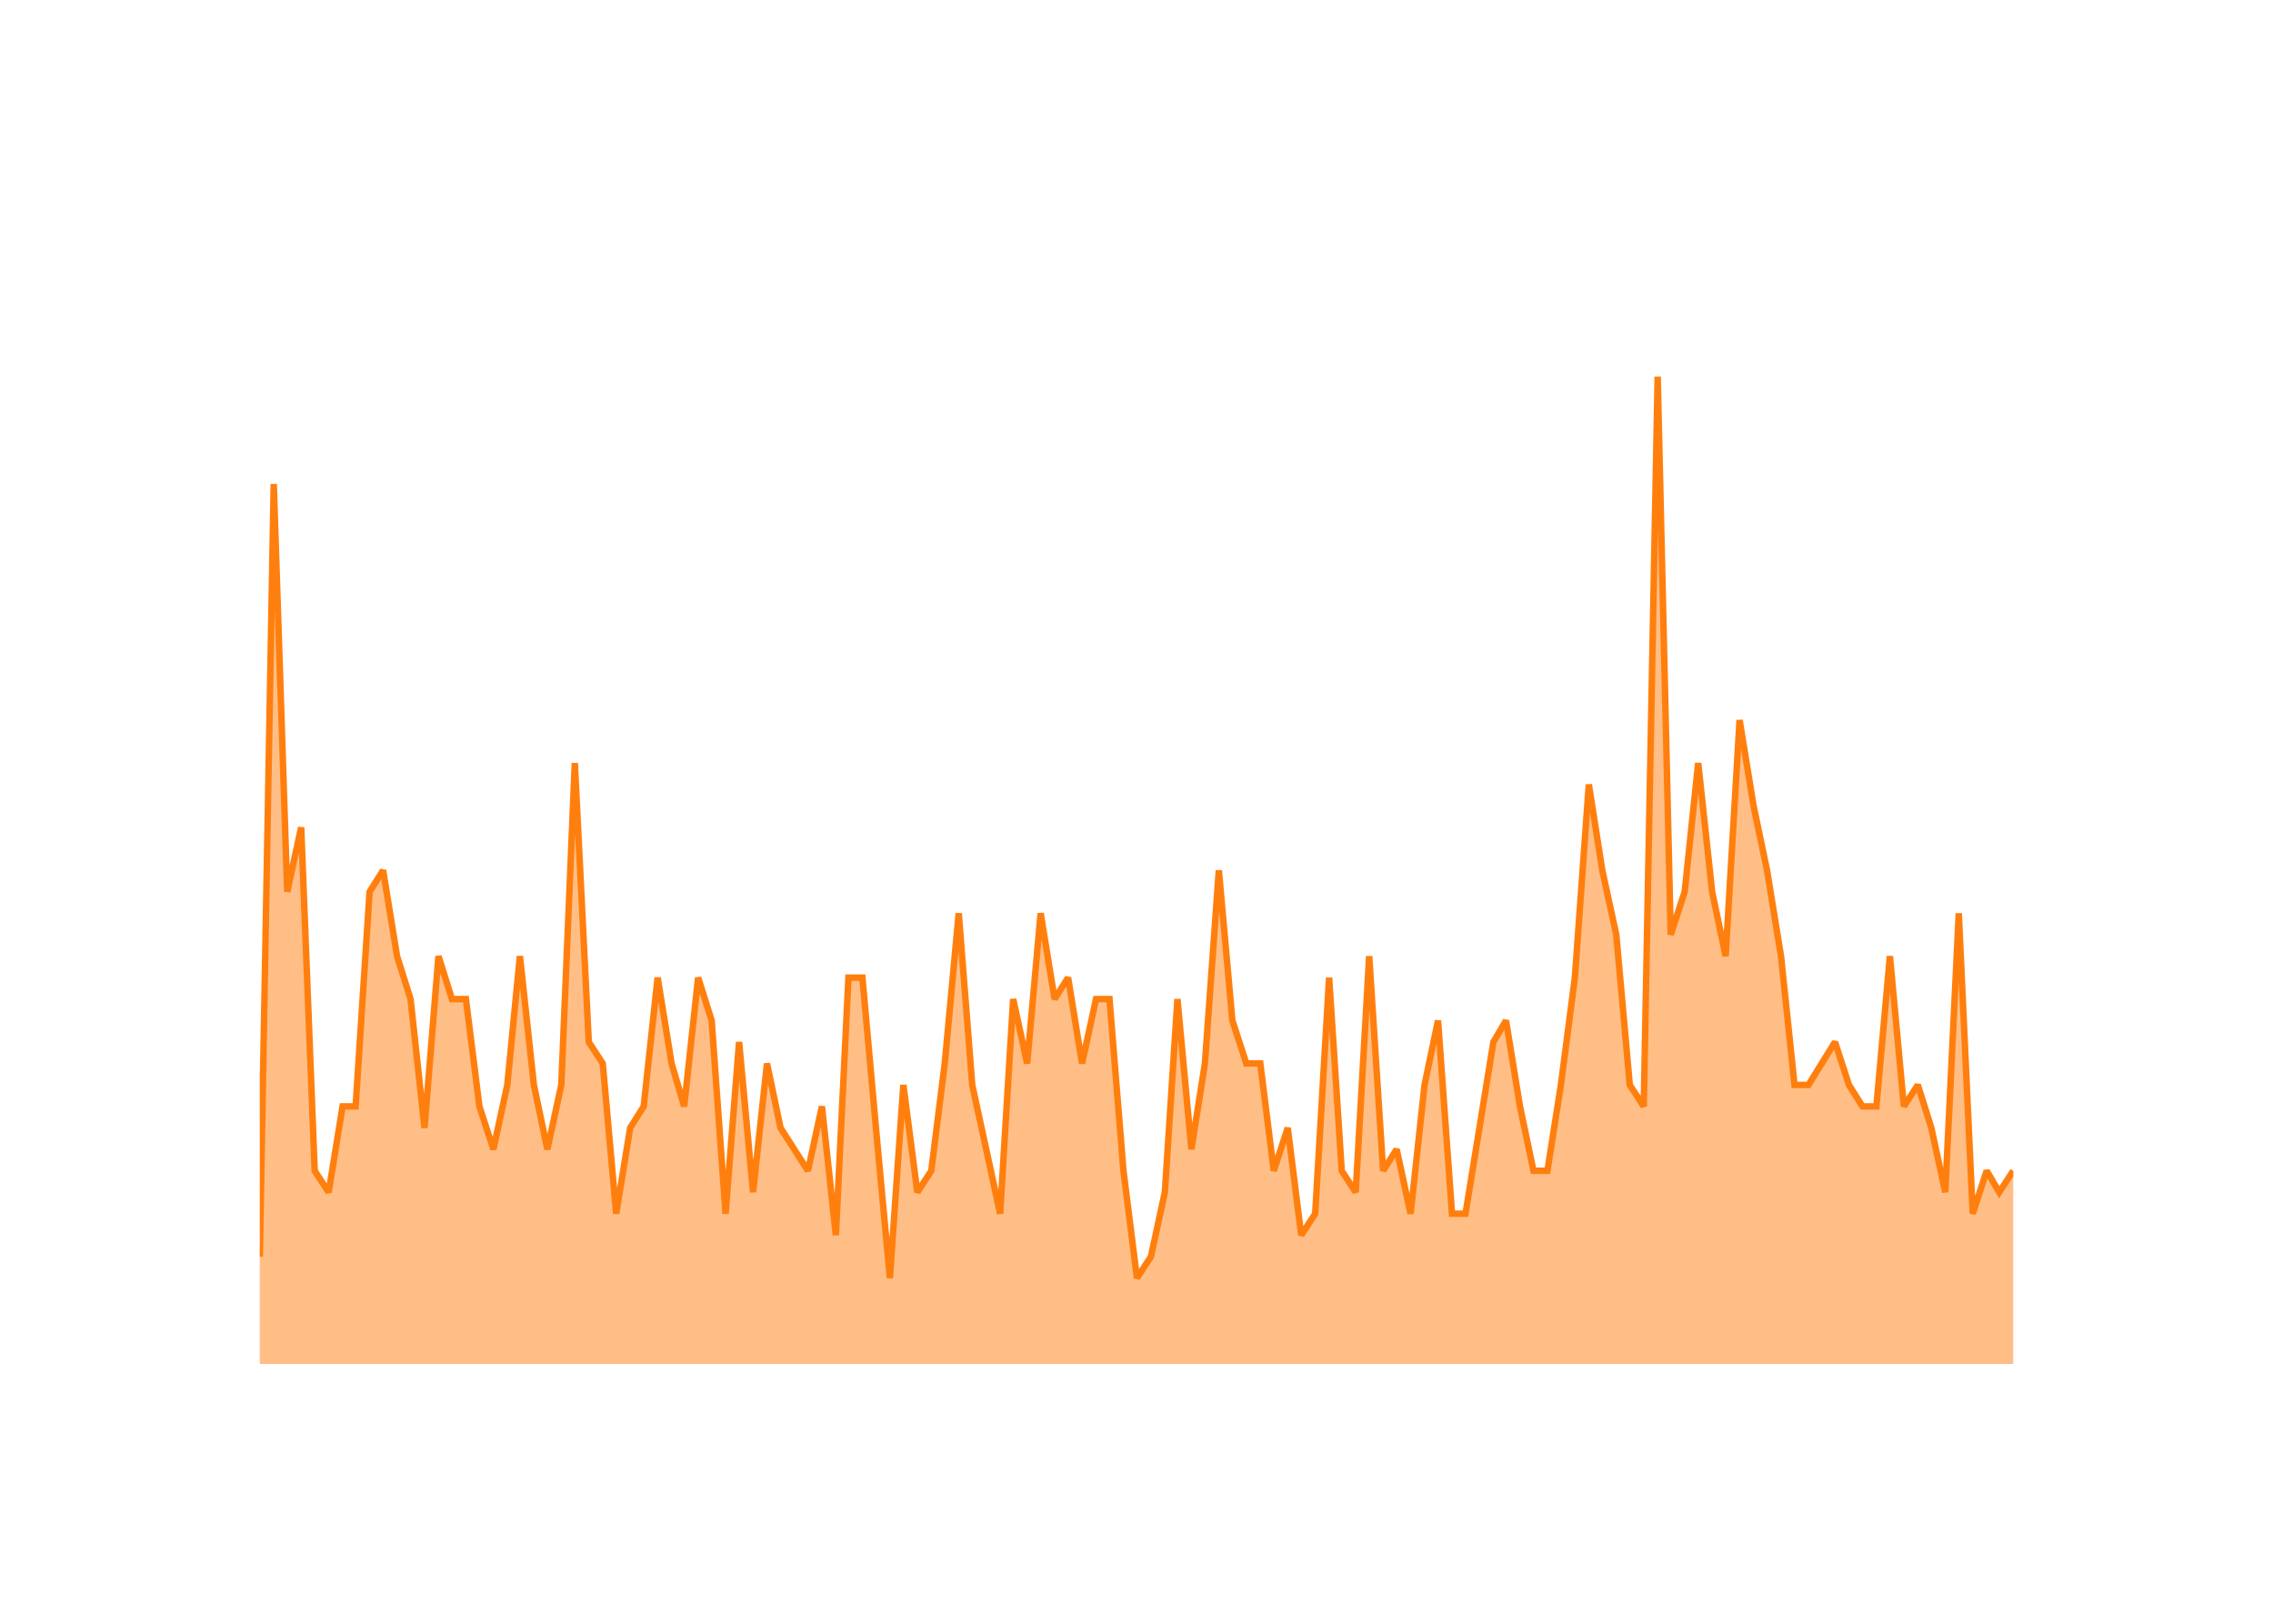
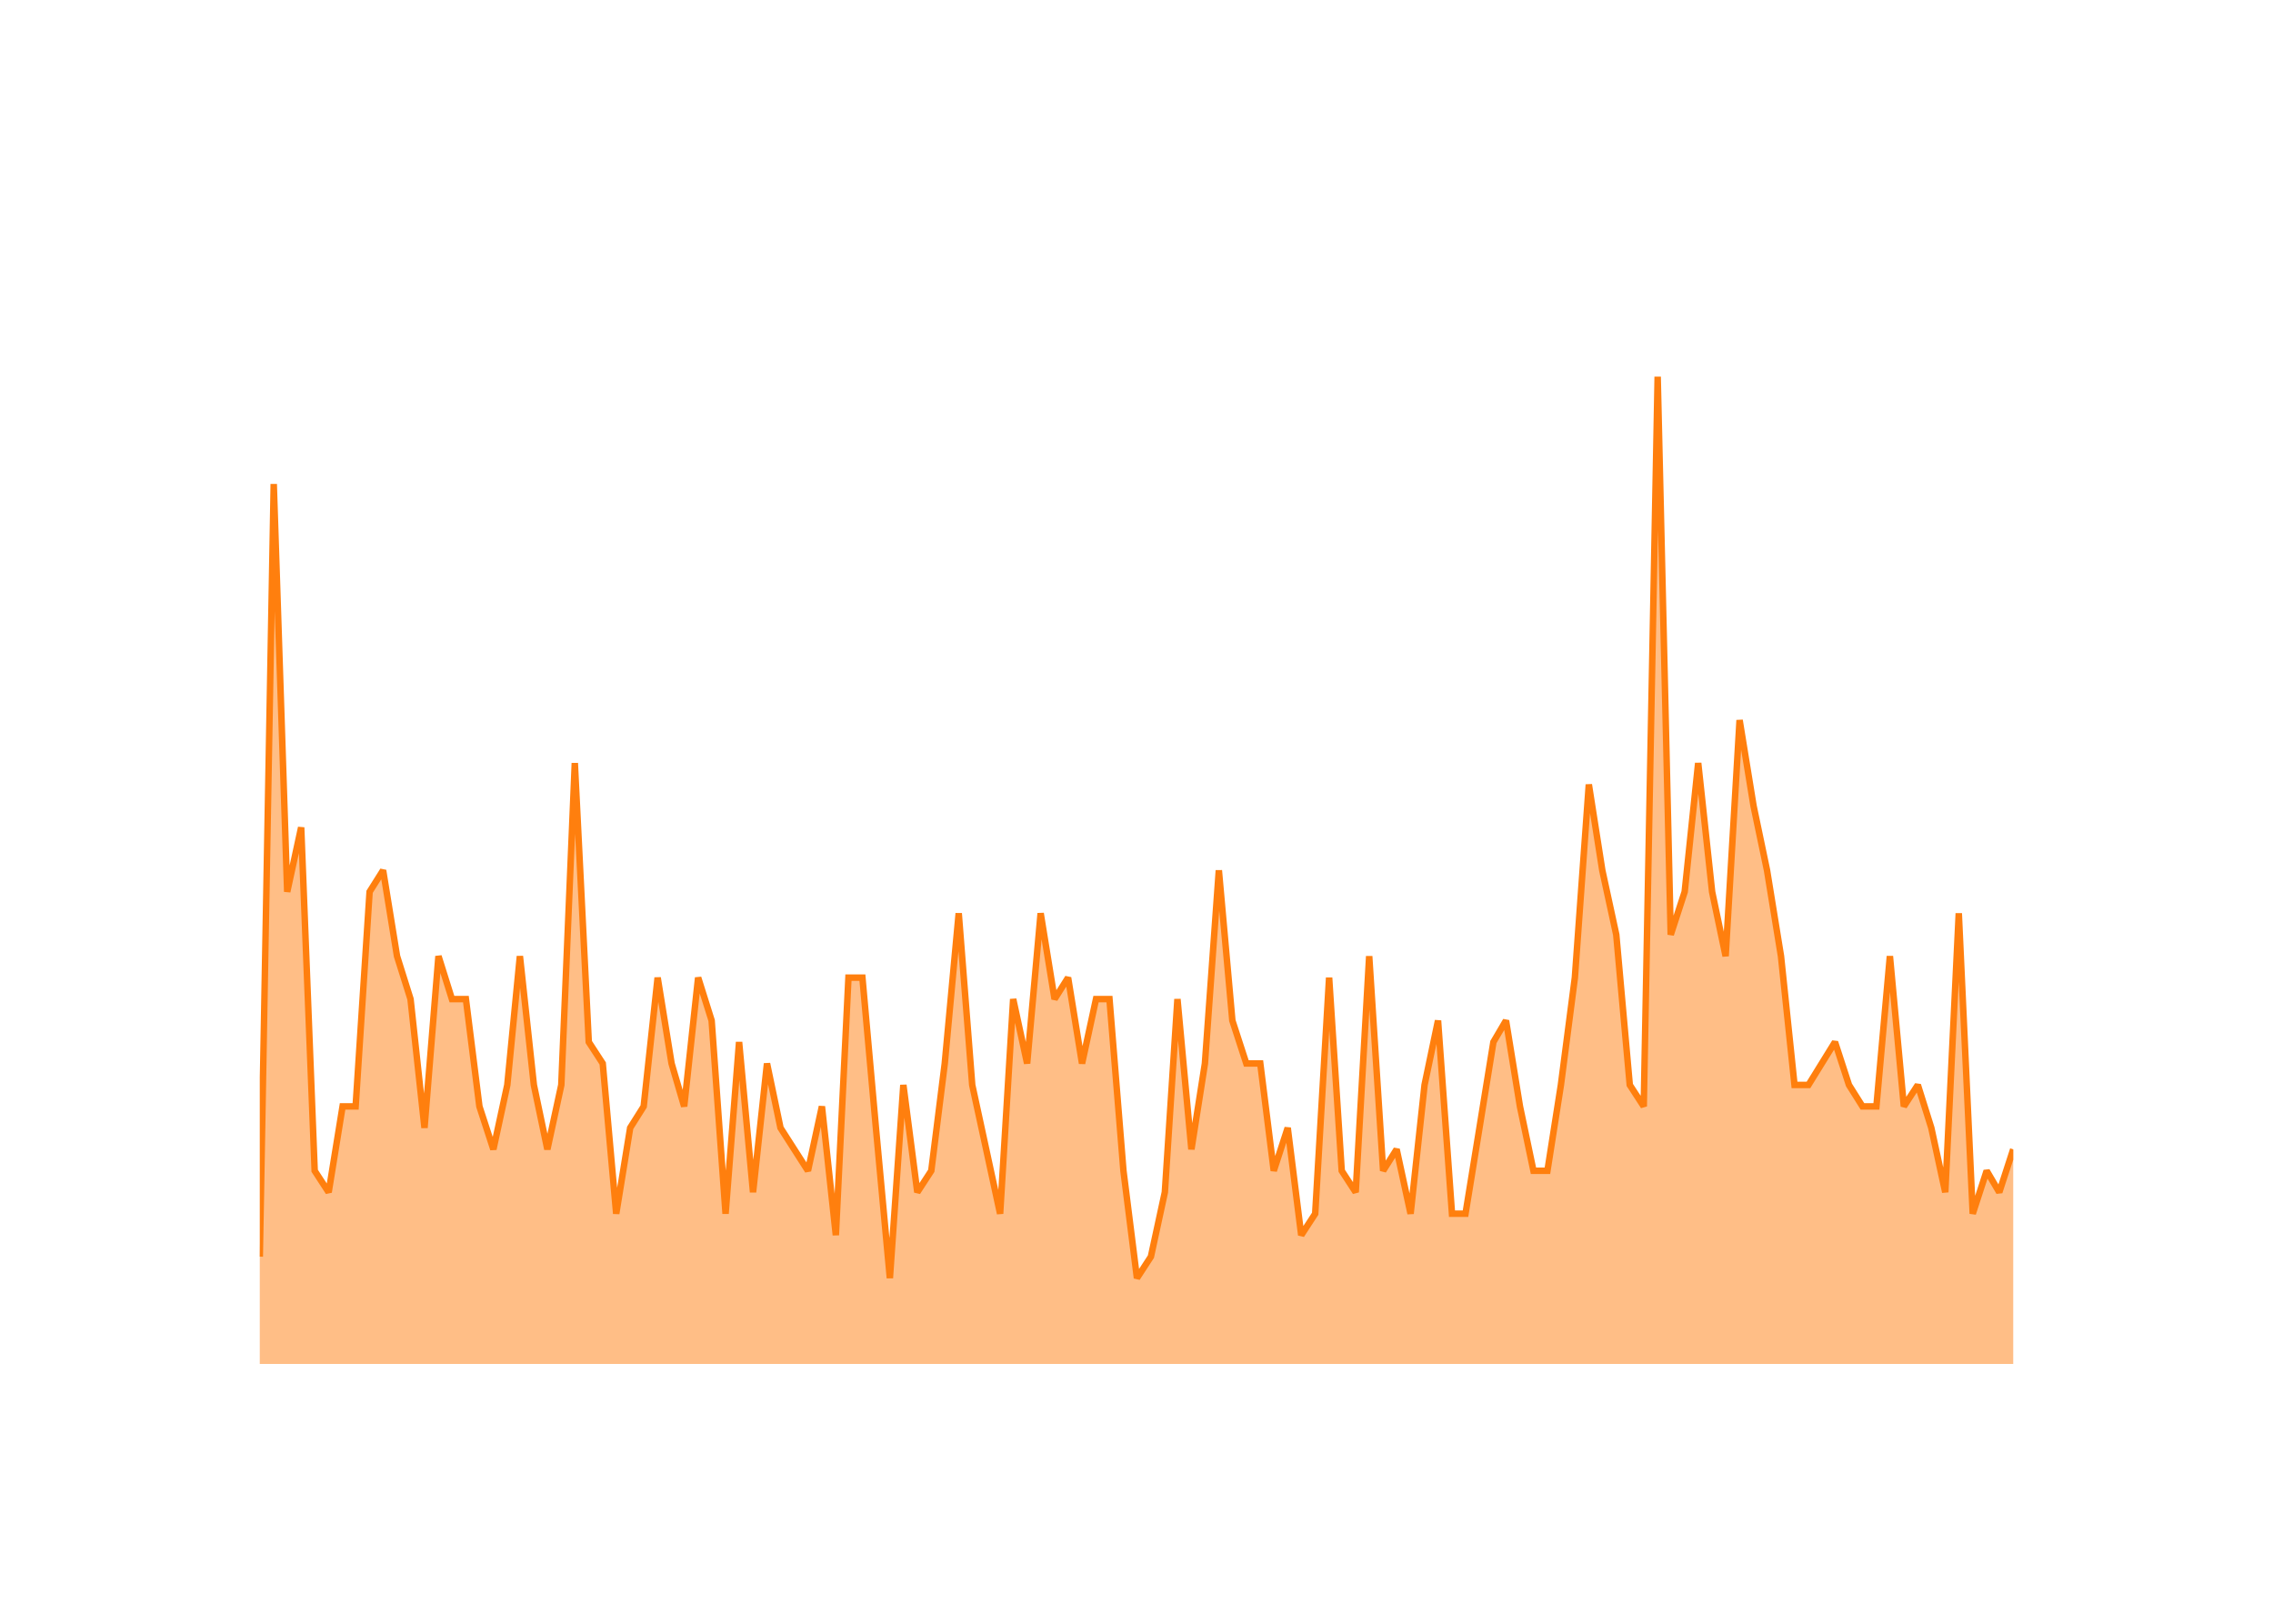
<svg xmlns="http://www.w3.org/2000/svg" class="main-svg" width="700" height="500" style="" viewBox="0 0 700 500">
  <rect x="0" y="0" width="700" height="500" style="fill: rgb(0, 0, 0); fill-opacity: 0;" />
-   <defs id="defs-5dbaf4">
+   <defs id="defs-f729ee">
    <g class="clips">
-       <clipPath id="clip5dbaf4xyplot" class="plotclip">
+       <clipPath id="clipf729eexyplot" class="plotclip">
        <rect width="540" height="320" />
      </clipPath>
-       <clipPath class="axesclip" id="clip5dbaf4x">
+       <clipPath class="axesclip" id="clipf729eex">
        <rect x="80" y="0" width="540" height="500" />
      </clipPath>
-       <clipPath class="axesclip" id="clip5dbaf4y">
+       <clipPath class="axesclip" id="clipf729eey">
        <rect x="0" y="100" width="700" height="320" />
      </clipPath>
-       <clipPath class="axesclip" id="clip5dbaf4xy">
+       <clipPath class="axesclip" id="clipf729eexy">
        <rect x="80" y="100" width="540" height="320" />
      </clipPath>
    </g>
    <g class="gradients" />
    <g class="patterns" />
  </defs>
  <g class="bglayer">
    <rect class="bg" x="80" y="100" width="540" height="320" style="fill: rgb(0, 0, 0); fill-opacity: 0; stroke-width: 0;" />
  </g>
  <g class="layer-below">
    <g class="imagelayer" />
    <g class="shapelayer" />
  </g>
  <g class="cartesianlayer">
    <g class="subplot xy">
      <g class="layer-subplot">
        <g class="shapelayer" />
        <g class="imagelayer" />
      </g>
      <g class="minor-gridlayer">
        <g class="x" />
        <g class="y" />
      </g>
      <g class="gridlayer">
        <g class="x">
          <path class="xgrid crisp" transform="translate(101.21,0)" d="M0,100v320" style="stroke: rgb(255, 255, 255); stroke-opacity: 1; stroke-width: 1px;" />
          <path class="xgrid crisp" transform="translate(202.53,0)" d="M0,100v320" style="stroke: rgb(255, 255, 255); stroke-opacity: 1; stroke-width: 1px;" />
          <path class="xgrid crisp" transform="translate(303.71,0)" d="M0,100v320" style="stroke: rgb(255, 255, 255); stroke-opacity: 1; stroke-width: 1px;" />
          <path class="xgrid crisp" transform="translate(405.03,0)" d="M0,100v320" style="stroke: rgb(255, 255, 255); stroke-opacity: 1; stroke-width: 1px;" />
          <path class="xgrid crisp" transform="translate(506.21,0)" d="M0,100v320" style="stroke: rgb(255, 255, 255); stroke-opacity: 1; stroke-width: 1px;" />
          <path class="xgrid crisp" transform="translate(607.53,0)" d="M0,100v320" style="stroke: rgb(255, 255, 255); stroke-opacity: 1; stroke-width: 1px;" />
        </g>
        <g class="y">
          <path class="ygrid crisp" transform="translate(0,353.91)" d="M80,0h540" style="stroke: rgb(255, 255, 255); stroke-opacity: 1; stroke-width: 1px;" />
          <path class="ygrid crisp" transform="translate(0,287.83)" d="M80,0h540" style="stroke: rgb(255, 255, 255); stroke-opacity: 1; stroke-width: 1px;" />
          <path class="ygrid crisp" transform="translate(0,221.74)" d="M80,0h540" style="stroke: rgb(255, 255, 255); stroke-opacity: 1; stroke-width: 1px;" />
          <path class="ygrid crisp" transform="translate(0,155.65)" d="M80,0h540" style="stroke: rgb(255, 255, 255); stroke-opacity: 1; stroke-width: 1px;" />
        </g>
      </g>
      <g class="zerolinelayer">
        <path class="yzl zl crisp" transform="translate(0,420)" d="M80,0h540" style="stroke: rgb(255, 255, 255); stroke-opacity: 1; stroke-width: 2px;" />
      </g>
      <g class="layer-between">
        <g class="shapelayer" />
        <g class="imagelayer" />
      </g>
      <path class="xlines-below" />
      <path class="ylines-below" />
      <g class="overlines-below" />
      <g class="xaxislayer-below" />
      <g class="yaxislayer-below" />
      <g class="overaxes-below" />
      <g class="overplot">
-         <g class="xy" transform="translate(80,100)" clip-path="url(#clip5dbaf4xyplot)">
+         <g class="xy" transform="translate(80,100)" clip-path="url(#clipf729eexyplot)">
          <g class="scatterlayer mlayer">
-             <g class="trace scatter trace7e4ed6" style="stroke-miterlimit: 2;">
+             <g class="trace scatter tracee391c2" style="stroke-miterlimit: 2;">
              <g class="fills">
                <g>
-                   <path class="js-fill" d="M540,320L0,320L0,286.96L4.3,49.04L8.45,174.61L12.75,154.78L16.91,260.52L21.21,267.13L25.5,240.7L29.52,240.7L33.82,174.61L37.98,168L42.27,194.43L46.43,207.65L50.73,247.3L55.03,194.43L59.18,207.65L63.48,207.65L67.64,240.7L71.94,253.91L76.23,234.09L80.11,194.43L84.41,234.09L88.57,253.91L92.86,234.09L97.02,134.96L101.32,220.87L105.62,227.48L109.77,273.74L114.07,247.3L118.23,240.7L122.53,201.04L126.82,227.48L130.7,240.7L135,201.04L139.16,214.26L143.45,273.74L147.61,220.87L151.91,267.13L156.21,227.48L160.36,247.3L168.82,260.52L173.12,240.7L177.41,280.35L181.29,201.04L185.59,201.04L189.75,247.3L194.05,293.57L198.2,234.09L202.5,267.13L206.8,260.52L210.95,227.48L215.25,181.22L219.41,234.09L223.71,253.91L228,273.74L232.02,207.65L236.32,227.48L240.48,181.22L244.77,207.65L248.93,201.04L253.23,227.48L257.53,207.65L261.68,207.65L265.98,260.52L270.14,293.57L274.44,286.96L278.73,267.13L282.61,207.65L286.91,253.91L291.07,227.48L295.36,168L299.52,214.26L303.82,227.48L308.12,227.48L312.27,260.52L316.57,247.3L320.73,280.35L325.03,273.74L329.32,201.04L333.2,260.52L337.5,267.13L341.66,194.43L345.95,260.52L350.11,253.91L354.41,273.74L358.71,234.09L362.86,214.26L367.16,273.74L371.32,273.74L375.62,247.3L379.91,220.87L383.79,214.26L388.09,240.7L392.25,260.52L396.55,260.52L400.7,234.09L405,201.04L409.3,141.57L413.45,168L417.75,187.83L421.91,234.09L426.21,240.7L430.5,16L434.52,187.83L438.82,174.61L442.98,134.96L447.27,174.61L451.43,194.43L455.73,121.74L460.03,148.17L464.18,168L468.48,194.43L472.64,234.09L476.94,234.09L485.11,220.87L489.41,234.09L493.57,240.7L497.86,240.7L502.02,194.43L506.32,240.7L510.62,234.09L514.77,247.3L519.07,267.13L523.23,181.22L527.53,273.74L531.82,260.52L535.7,267.13L540,260.52" style="fill: rgb(255, 127, 14); fill-opacity: 0.5; stroke-width: 0;" />
+                   <path class="js-fill" d="M540,320L0,320L0,286.96L4.3,49.04L8.45,174.61L12.75,154.78L16.91,260.52L21.21,267.13L25.5,240.7L29.52,240.7L33.82,174.61L37.98,168L42.27,194.43L46.43,207.65L50.73,247.3L55.03,194.43L59.18,207.65L63.48,207.65L67.64,240.7L71.94,253.91L76.23,234.09L80.11,194.43L84.41,234.09L88.57,253.91L92.86,234.09L97.02,134.96L101.32,220.87L105.62,227.48L109.77,273.74L114.07,247.3L118.23,240.7L122.53,201.04L126.82,227.48L130.7,240.7L135,201.04L139.16,214.26L143.45,273.74L147.61,220.87L151.91,267.13L156.21,227.48L160.36,247.3L168.82,260.52L173.12,240.7L177.41,280.35L181.29,201.04L185.59,201.04L189.75,247.3L194.05,293.57L198.2,234.09L202.5,267.13L206.8,260.52L210.95,227.48L215.25,181.22L219.41,234.09L223.71,253.91L228,273.74L232.02,207.65L236.32,227.48L240.48,181.22L244.77,207.65L248.93,201.04L253.23,227.48L257.53,207.65L261.68,207.65L265.98,260.52L270.14,293.57L274.44,286.96L278.73,267.13L282.61,207.65L286.91,253.91L291.07,227.48L295.36,168L299.52,214.26L303.82,227.48L308.12,227.48L312.27,260.52L316.57,247.3L320.73,280.35L325.03,273.74L329.32,201.04L333.2,260.52L337.5,267.13L341.66,194.43L345.95,260.52L350.11,253.91L354.41,273.74L358.71,234.09L362.86,214.26L367.16,273.74L371.32,273.74L375.62,247.3L379.91,220.87L383.79,214.26L388.09,240.7L392.25,260.52L396.55,260.52L400.7,234.09L405,201.04L409.3,141.57L413.45,168L417.75,187.83L421.91,234.09L426.21,240.7L430.5,16L434.52,187.83L438.82,174.61L442.98,134.96L447.27,174.61L451.43,194.43L455.73,121.74L460.03,148.17L464.18,168L468.48,194.43L472.64,234.09L476.94,234.09L485.11,220.87L489.41,234.09L493.57,240.7L497.86,240.7L502.02,194.43L506.32,240.7L510.62,234.09L514.77,247.3L519.07,267.13L523.23,181.22L527.53,273.74L531.82,260.52L535.7,267.13L540,253.91" style="fill: rgb(255, 127, 14); fill-opacity: 0.5; stroke-width: 0;" />
                </g>
              </g>
              <g class="errorbars" />
              <g class="lines">
-                 <path class="js-line" d="M0,286.96L4.3,49.04L8.45,174.61L12.75,154.78L16.91,260.52L21.21,267.13L25.5,240.7L29.52,240.7L33.82,174.61L37.98,168L42.27,194.43L46.43,207.65L50.73,247.3L55.03,194.43L59.18,207.65L63.48,207.65L67.64,240.7L71.94,253.91L76.23,234.09L80.11,194.43L84.41,234.09L88.57,253.91L92.86,234.09L97.02,134.96L101.32,220.87L105.62,227.48L109.77,273.74L114.07,247.3L118.23,240.7L122.53,201.04L126.82,227.48L130.7,240.7L135,201.04L139.16,214.26L143.45,273.74L147.61,220.87L151.91,267.13L156.21,227.48L160.36,247.3L168.82,260.52L173.12,240.7L177.41,280.35L181.29,201.04L185.59,201.04L189.75,247.3L194.05,293.57L198.2,234.09L202.5,267.13L206.8,260.52L210.95,227.48L215.25,181.22L219.41,234.09L223.71,253.91L228,273.74L232.02,207.65L236.32,227.48L240.48,181.22L244.77,207.65L248.93,201.04L253.23,227.48L257.53,207.65L261.68,207.65L265.98,260.52L270.14,293.57L274.44,286.96L278.73,267.13L282.61,207.65L286.91,253.91L291.07,227.48L295.36,168L299.52,214.26L303.82,227.48L308.12,227.48L312.27,260.52L316.57,247.3L320.73,280.35L325.03,273.74L329.32,201.04L333.2,260.52L337.5,267.13L341.66,194.43L345.95,260.52L350.11,253.91L354.41,273.74L358.71,234.09L362.86,214.26L367.16,273.74L371.32,273.74L375.62,247.3L379.91,220.87L383.79,214.26L388.09,240.7L392.25,260.52L396.55,260.52L400.7,234.09L405,201.04L409.3,141.57L413.45,168L417.75,187.83L421.91,234.09L426.21,240.7L430.5,16L434.52,187.83L438.82,174.61L442.98,134.96L447.27,174.61L451.43,194.43L455.73,121.74L460.03,148.17L464.18,168L468.48,194.43L472.64,234.09L476.94,234.09L485.11,220.87L489.41,234.09L493.57,240.7L497.86,240.7L502.02,194.43L506.32,240.7L510.62,234.09L514.77,247.3L519.07,267.13L523.23,181.22L527.53,273.74L531.82,260.52L535.7,267.13L540,260.52" style="vector-effect: none; fill: none; stroke: rgb(255, 127, 14); stroke-opacity: 1; stroke-width: 2px; opacity: 1;" />
+                 <path class="js-line" d="M0,286.96L4.3,49.04L8.45,174.61L12.75,154.78L16.91,260.52L21.21,267.13L25.5,240.7L29.52,240.7L33.82,174.61L37.98,168L42.27,194.43L46.43,207.65L50.73,247.3L55.03,194.43L59.18,207.65L63.48,207.65L67.64,240.7L71.94,253.91L76.23,234.09L80.11,194.43L84.41,234.09L88.57,253.91L92.86,234.09L97.02,134.96L101.32,220.87L105.62,227.48L109.77,273.74L114.07,247.3L118.23,240.7L122.53,201.04L126.82,227.48L130.7,240.7L135,201.04L139.16,214.26L143.45,273.74L147.61,220.87L151.91,267.13L156.21,227.48L160.36,247.3L168.82,260.52L173.12,240.7L177.41,280.35L181.29,201.04L185.59,201.04L189.75,247.3L194.05,293.57L198.2,234.09L202.5,267.13L206.8,260.52L210.95,227.48L215.25,181.22L219.41,234.09L223.71,253.91L228,273.74L232.02,207.65L236.32,227.48L240.48,181.22L244.77,207.65L248.93,201.04L253.23,227.48L257.53,207.65L261.68,207.65L265.98,260.52L270.14,293.57L274.44,286.96L278.73,267.13L282.61,207.65L286.91,253.91L291.07,227.48L295.36,168L299.52,214.26L303.82,227.48L308.12,227.48L312.27,260.52L316.57,247.3L320.73,280.35L325.03,273.74L329.32,201.04L333.2,260.52L337.5,267.13L341.66,194.43L345.95,260.52L350.11,253.91L354.41,273.74L358.71,234.09L362.86,214.26L367.16,273.74L371.32,273.74L375.62,247.3L379.91,220.87L383.79,214.26L388.09,240.7L392.25,260.52L396.55,260.52L400.7,234.09L405,201.04L409.3,141.57L413.45,168L417.75,187.83L421.91,234.09L426.21,240.7L430.5,16L434.52,187.83L438.82,174.61L442.98,134.96L447.27,174.61L451.43,194.43L455.73,121.74L460.03,148.17L464.18,168L468.48,194.43L472.64,234.09L476.94,234.09L485.11,220.87L489.41,234.09L493.57,240.7L497.86,240.7L502.02,194.43L506.32,240.7L510.62,234.09L514.77,247.3L519.07,267.13L523.23,181.22L527.53,273.74L531.82,260.52L535.7,267.13L540,253.91" style="vector-effect: none; fill: none; stroke: rgb(255, 127, 14); stroke-opacity: 1; stroke-width: 2px; opacity: 1;" />
              </g>
              <g class="points" />
              <g class="text" />
            </g>
          </g>
        </g>
      </g>
      <g class="zerolinelayer-above" />
      <path class="xlines-above crisp" d="M0,0" style="fill: none;" />
      <path class="ylines-above crisp" d="M0,0" style="fill: none;" />
      <g class="overlines-above" />
      <g class="xaxislayer-above">
        <g class="xtick">
          <text text-anchor="middle" x="0" y="439" transform="translate(101.21,0)" style="font-family: 'Open Sans'; font-size: 18px; fill: rgb(255, 255, 255); fill-opacity: 1; white-space: pre;">2016</text>
        </g>
        <g class="xtick">
          <text text-anchor="middle" x="0" y="439" style="font-family: 'Open Sans'; font-size: 18px; fill: rgb(255, 255, 255); fill-opacity: 1; white-space: pre;" transform="translate(202.53,0)">2018</text>
        </g>
        <g class="xtick">
          <text text-anchor="middle" x="0" y="439" style="font-family: 'Open Sans'; font-size: 18px; fill: rgb(255, 255, 255); fill-opacity: 1; white-space: pre;" transform="translate(303.71,0)">2020</text>
        </g>
        <g class="xtick">
          <text text-anchor="middle" x="0" y="439" style="font-family: 'Open Sans'; font-size: 18px; fill: rgb(255, 255, 255); fill-opacity: 1; white-space: pre;" transform="translate(405.03,0)">2022</text>
        </g>
        <g class="xtick">
          <text text-anchor="middle" x="0" y="439" style="font-family: 'Open Sans'; font-size: 18px; fill: rgb(255, 255, 255); fill-opacity: 1; white-space: pre;" transform="translate(506.21,0)">2024</text>
        </g>
        <g class="xtick">
          <text text-anchor="middle" x="0" y="439" style="font-family: 'Open Sans'; font-size: 18px; fill: rgb(255, 255, 255); fill-opacity: 1; white-space: pre;" transform="translate(607.53,0)">2026</text>
        </g>
      </g>
      <g class="yaxislayer-above">
        <g class="ytick">
          <text text-anchor="end" x="79" y="6.3" transform="translate(0,420)" style="font-family: 'Open Sans'; font-size: 18px; fill: rgb(255, 255, 255); fill-opacity: 1; white-space: pre;">0</text>
        </g>
        <g class="ytick">
          <text text-anchor="end" x="79" y="6.3" style="font-family: 'Open Sans'; font-size: 18px; fill: rgb(255, 255, 255); fill-opacity: 1; white-space: pre;" transform="translate(0,353.91)">10</text>
        </g>
        <g class="ytick">
          <text text-anchor="end" x="79" y="6.3" style="font-family: 'Open Sans'; font-size: 18px; fill: rgb(255, 255, 255); fill-opacity: 1; white-space: pre;" transform="translate(0,287.83)">20</text>
        </g>
        <g class="ytick">
          <text text-anchor="end" x="79" y="6.3" style="font-family: 'Open Sans'; font-size: 18px; fill: rgb(255, 255, 255); fill-opacity: 1; white-space: pre;" transform="translate(0,221.74)">30</text>
        </g>
        <g class="ytick">
          <text text-anchor="end" x="79" y="6.3" style="font-family: 'Open Sans'; font-size: 18px; fill: rgb(255, 255, 255); fill-opacity: 1; white-space: pre;" transform="translate(0,155.65)">40</text>
        </g>
      </g>
      <g class="overaxes-above" />
    </g>
  </g>
  <g class="polarlayer" />
  <g class="smithlayer" />
  <g class="ternarylayer" />
  <g class="geolayer" />
  <g class="funnelarealayer" />
  <g class="pielayer" />
  <g class="iciclelayer" />
  <g class="treemaplayer" />
  <g class="sunburstlayer" />
  <g class="glimages" />
-   <defs id="topdefs-5dbaf4">
+   <defs id="topdefs-f729ee">
    <g class="clips" />
  </defs>
  <g class="layer-above">
    <g class="imagelayer" />
    <g class="shapelayer" />
  </g>
  <g class="infolayer">
    <g class="g-gtitle">
      <text class="gtitle" x="35" y="50" text-anchor="start" dy="0em" style="opacity: 1; font-family: 'Open Sans'; font-size: 25px; fill: rgb(255, 255, 255); fill-opacity: 1; white-space: pre;">MultiQC/MultiQC - New Issues Per Month</text>
    </g>
    <g class="g-xtitle">
      <text class="xtitle" x="350" y="472.9" text-anchor="middle" style="opacity: 1; font-family: 'Open Sans'; font-size: 22px; fill: rgb(255, 255, 255); fill-opacity: 1; white-space: pre;">Month</text>
    </g>
    <g class="g-ytitle">
      <text class="ytitle" transform="rotate(-90,38.8,260)" x="38.8" y="260" text-anchor="middle" style="opacity: 1; font-family: 'Open Sans'; font-size: 22px; fill: rgb(255, 255, 255); fill-opacity: 1; white-space: pre;">New Issues Created</text>
    </g>
  </g>
</svg>
